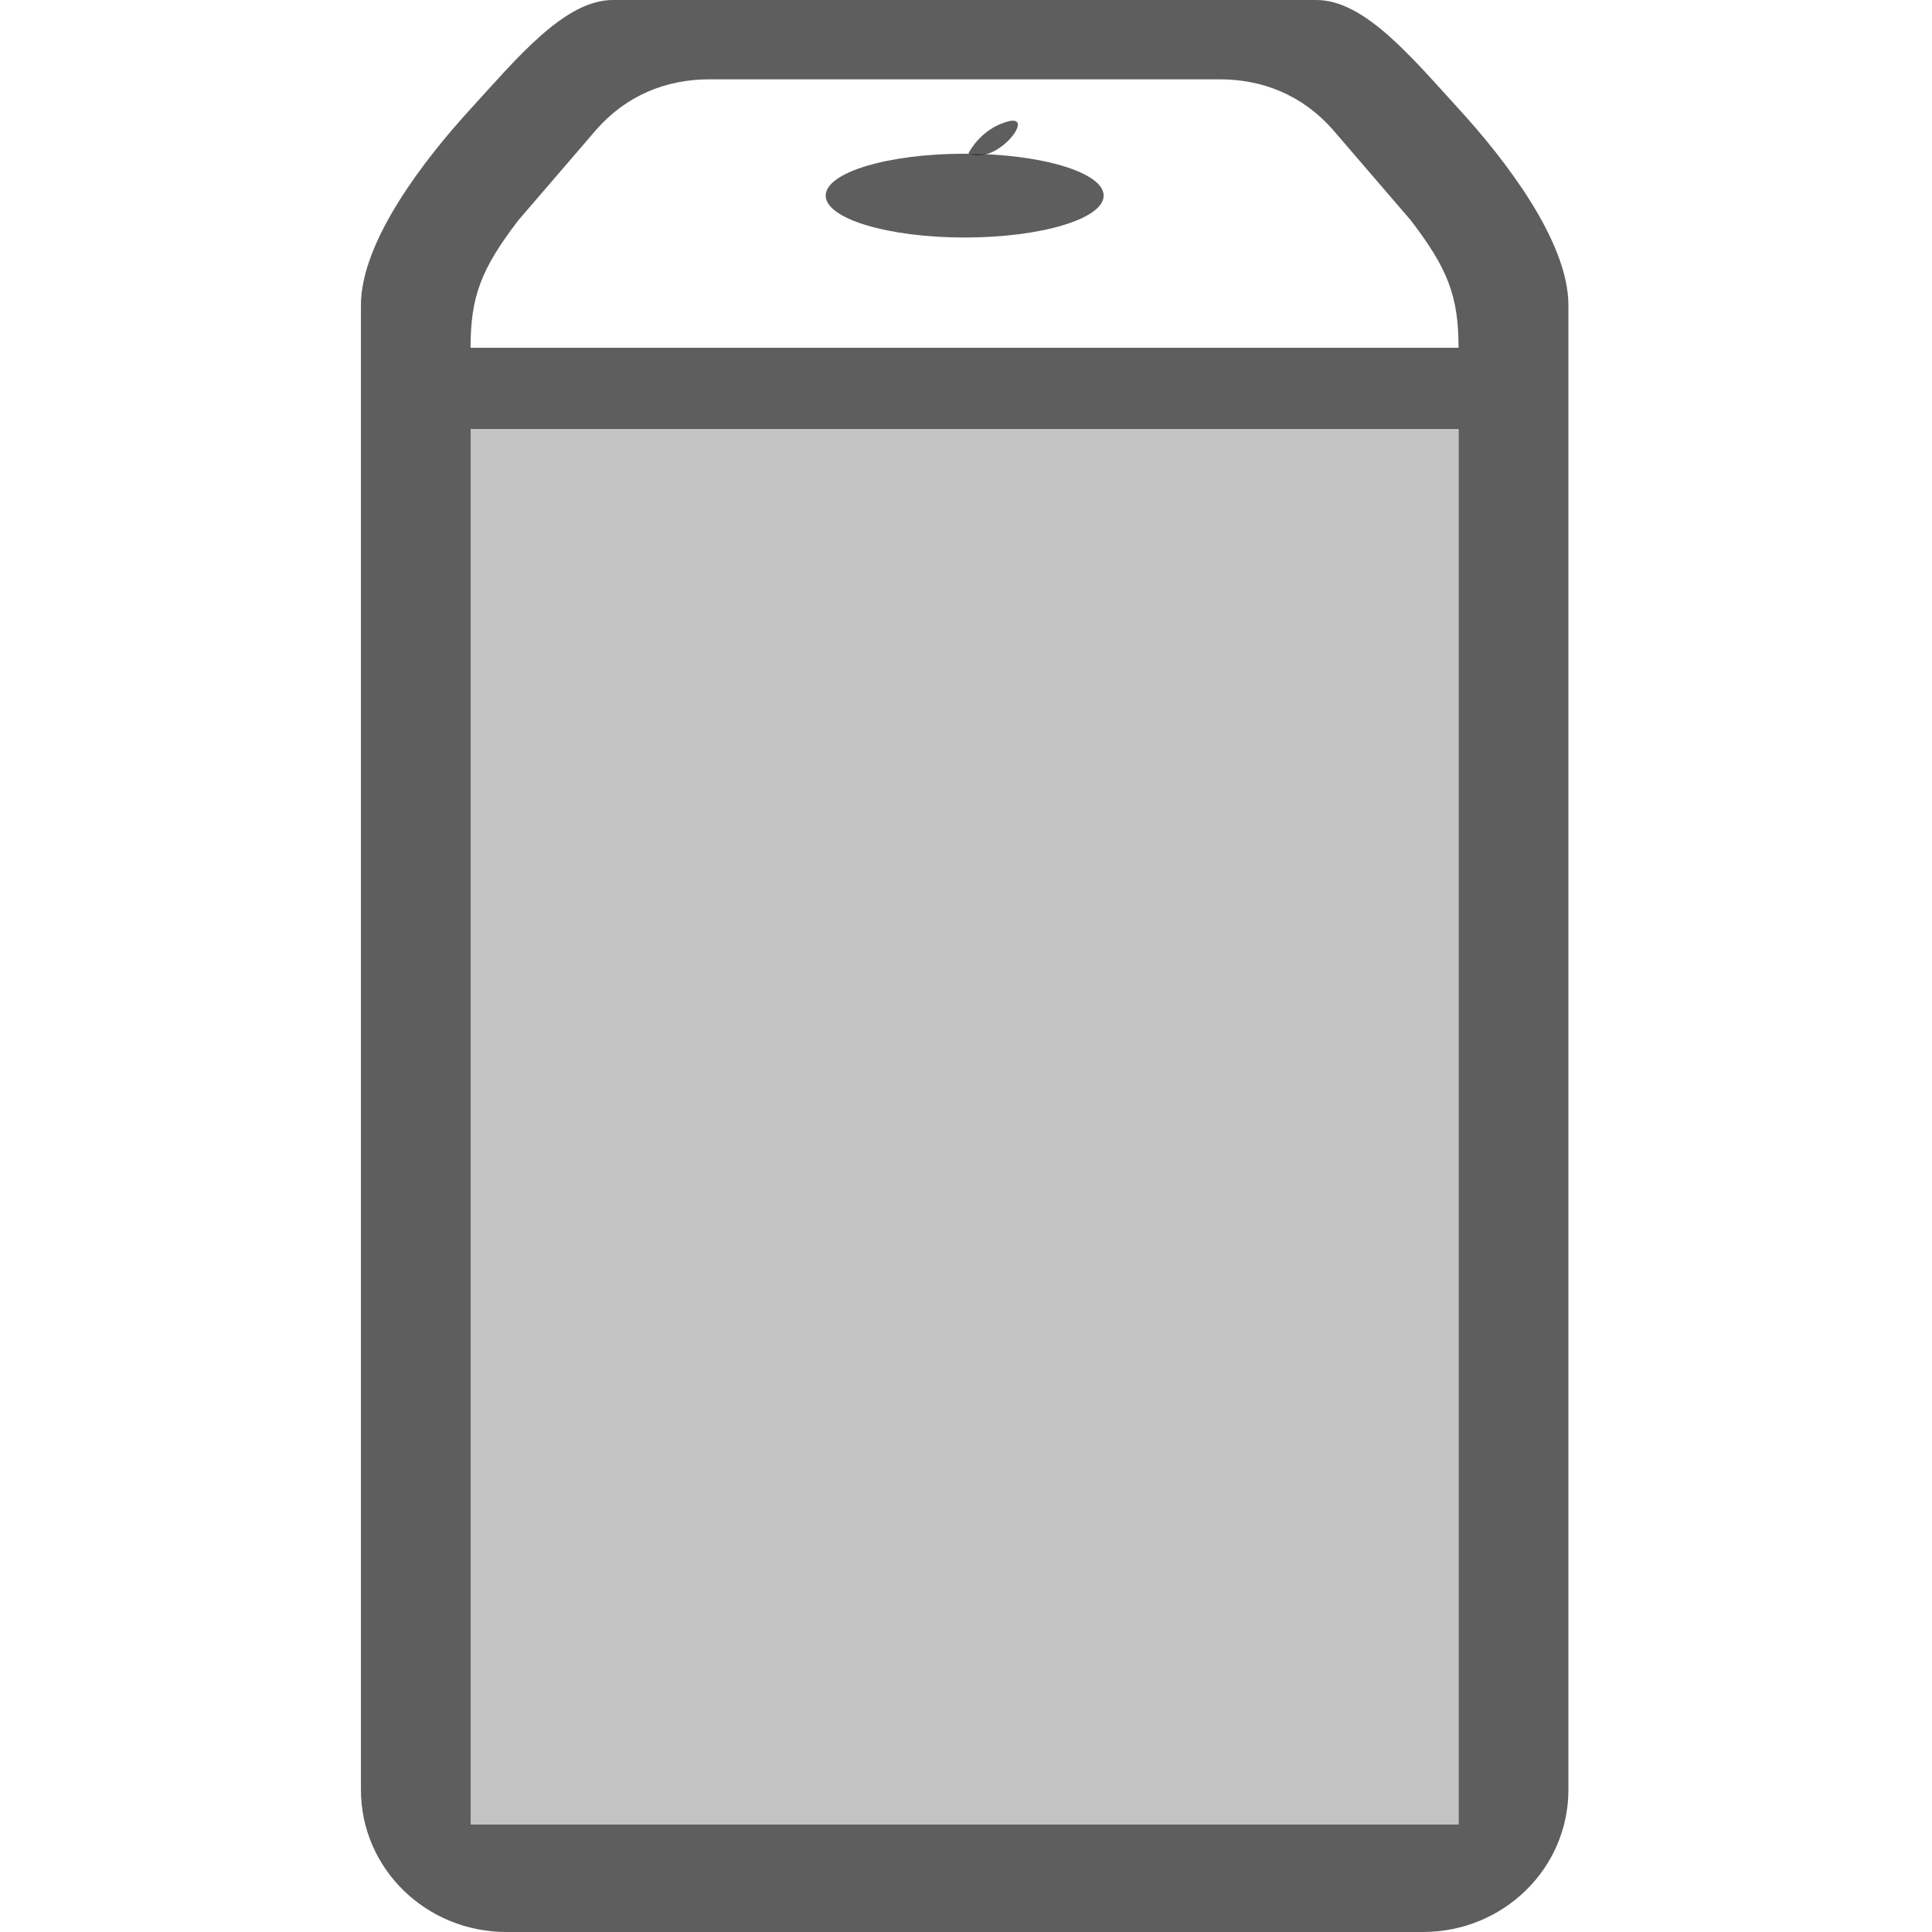
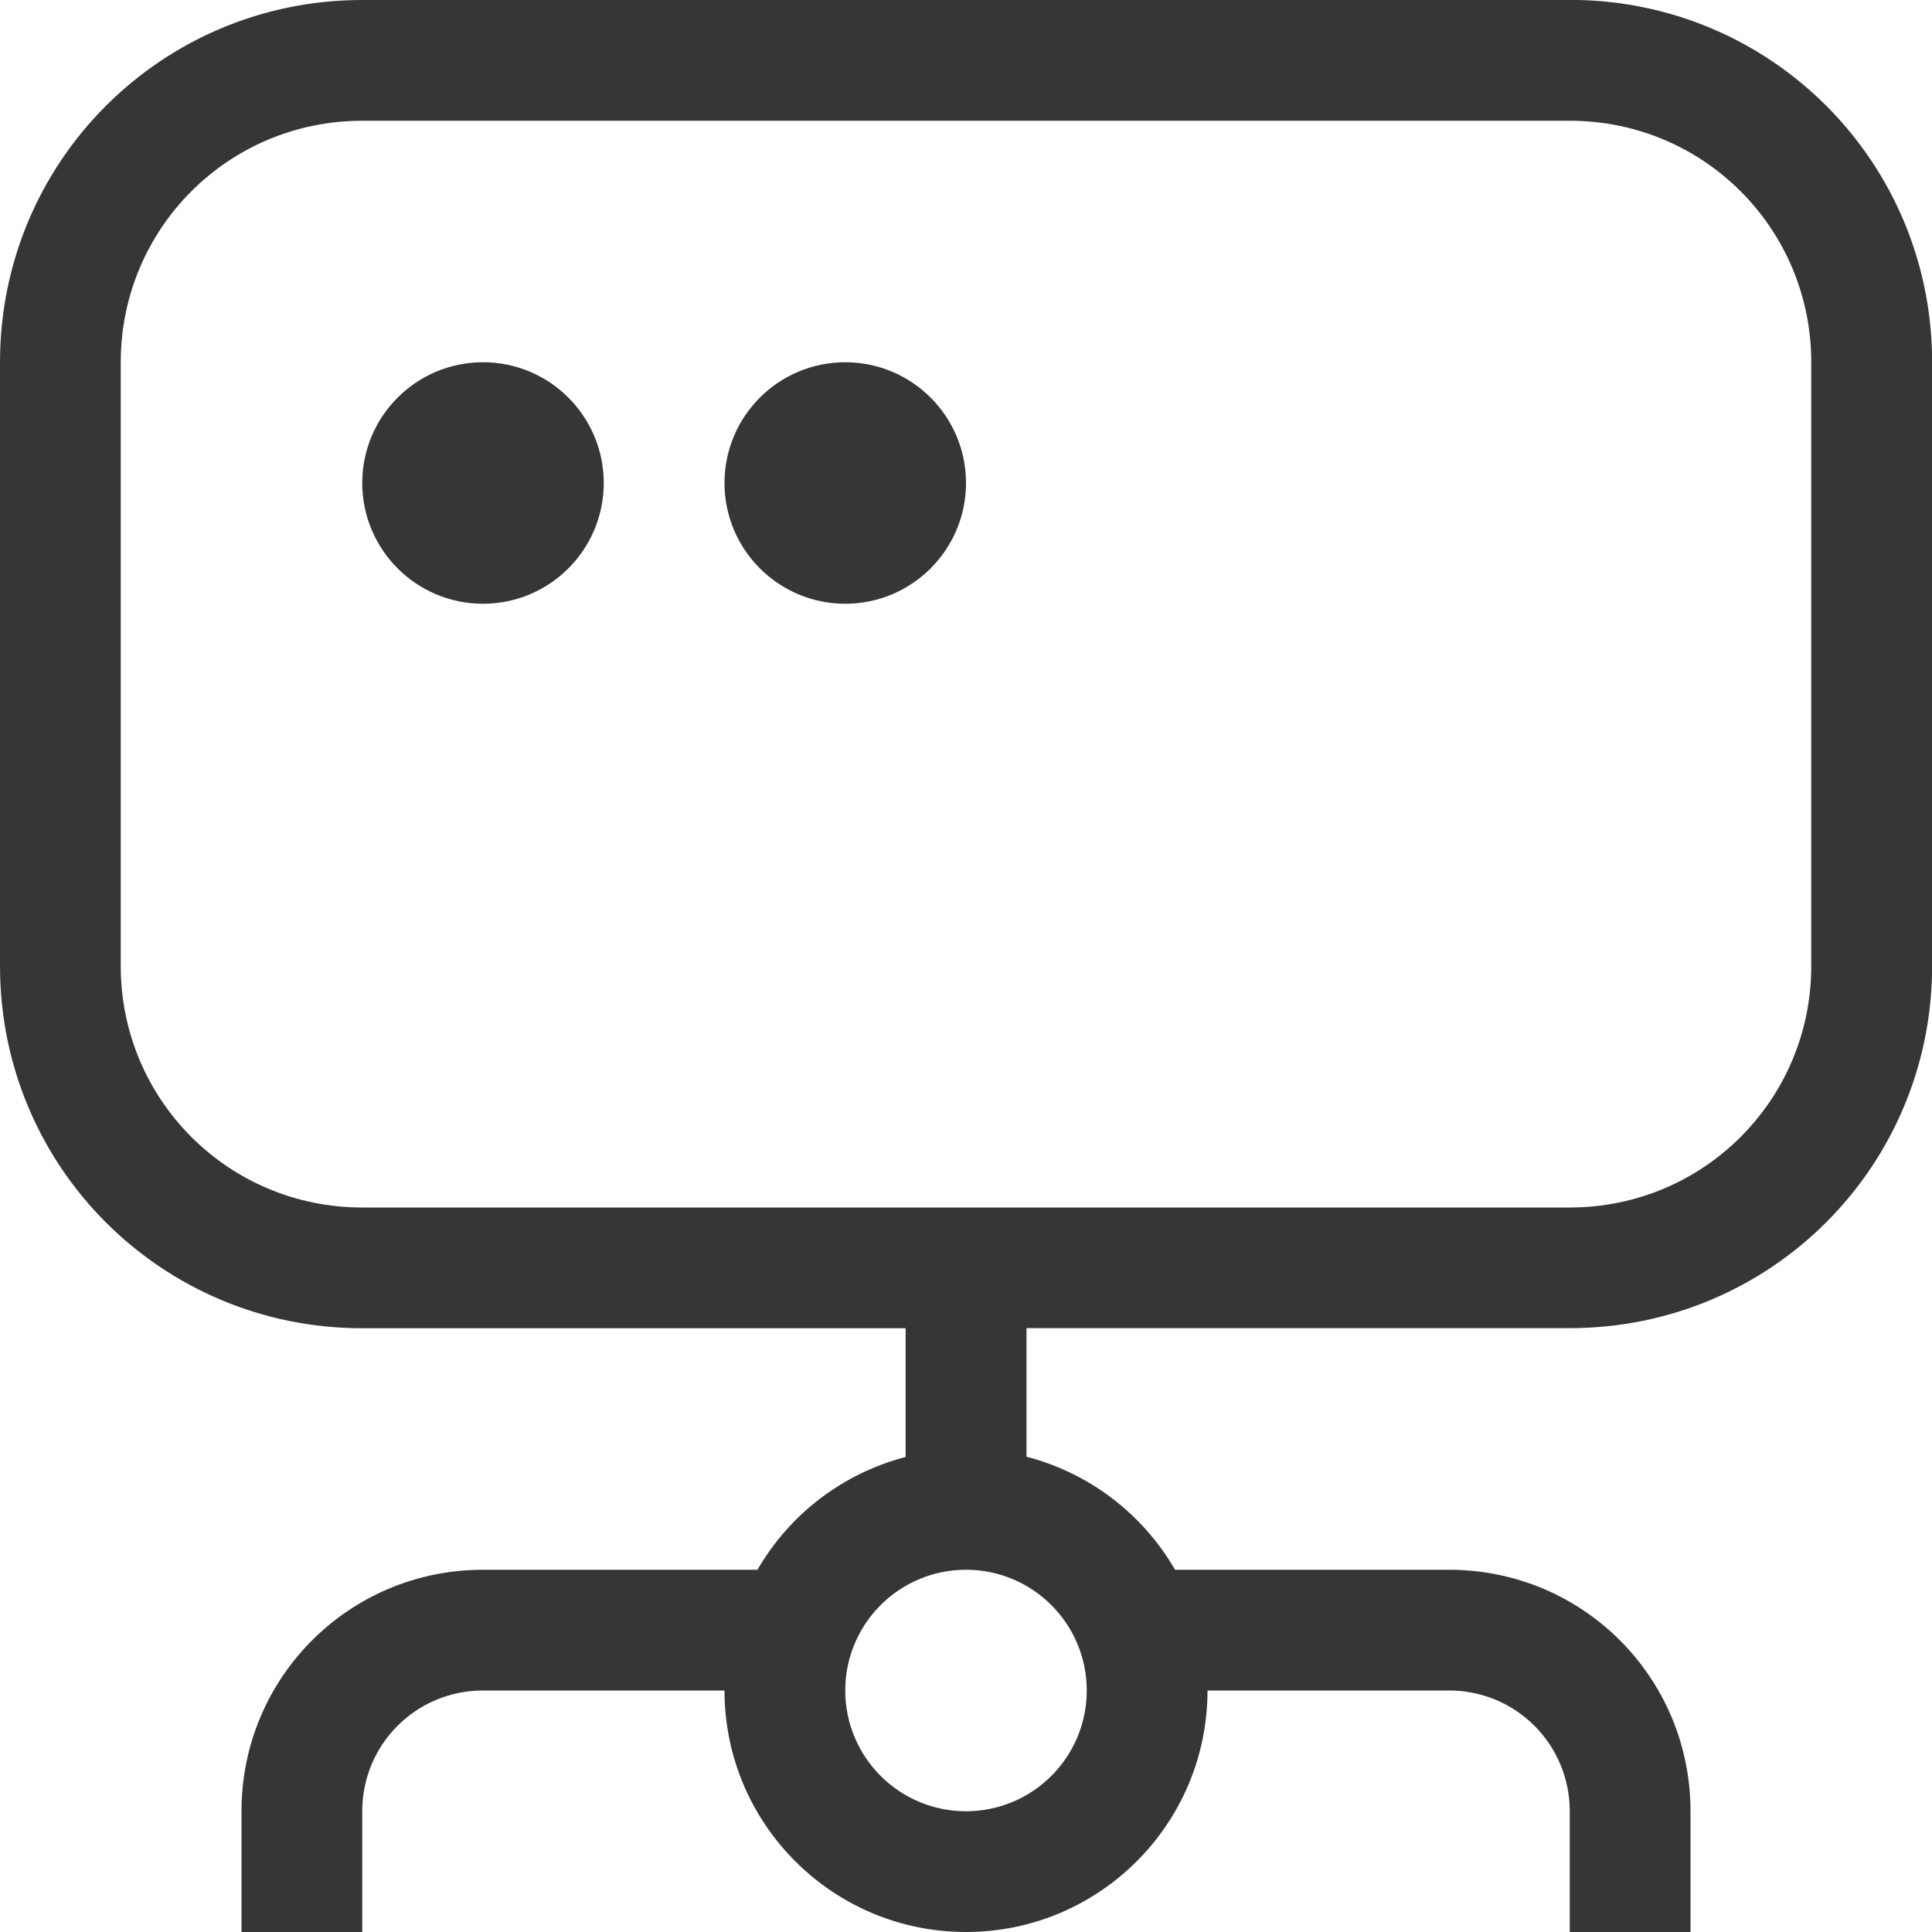
<svg xmlns="http://www.w3.org/2000/svg" width="16" height="16" version="1.1">
-   <g fill="#363636" stroke-width="1">
-     <path d="m5.075 0c-0.4 0-0.796 0.485-1.177 0.901s-0.909 1.096-0.909 1.627v12.293c0 0.653 0.538 1.179 1.206 1.179h7.588c0.668 0 1.206-0.526 1.206-1.179v-12.293c0-0.53-0.528-1.211-0.909-1.627-0.381-0.416-0.777-0.901-1.177-0.901h-3.555zm0.799 0.657h4.229c0.354 0 0.683 0.131 0.935 0.417l0.645 0.75c0.31 0.404 0.396 0.633 0.396 1.056h-8.182c0-0.422 0.086-0.652 0.396-1.056l0.645-0.75c0.251-0.286 0.581-0.417 0.935-0.417zm-1.976 2.898h8.182v11.556h-8.182z" opacity=".8" />
-     <rect x="3.898" y="3.56" width="8.182" height="11.556" rx="0" ry="0" opacity=".3" />
-     <ellipse cx="7.989" cy="1.62" rx="1.151" ry=".347" opacity=".8" />
-     <path d="m8.02 1.27s0.1-0.206 0.331-0.265c0.231-0.059-0.1 0.373-0.331 0.265z" fill-rule="evenodd" opacity=".8" />
-   </g>
+   <path d="m3 0c-1.662 0-3 1.338-3 3v5c0 1.662 1.338 3 3 3h4.5v1.066a2 2 0 0 0-1.227 0.934h-2.273c-1.108 0-2 0.892-2 2v1h1v-1c0-0.554 0.446-1 1-1h2a2 2 0 0 0 2 2 2 2 0 0 0 2-2h2c0.554 0 1 0.446 1 1v1h1v-1c0-1.108-0.892-2-2-2h-2.269a2 2 0 0 0-1.23-0.936v-1.065h4.5c1.662 0 3-1.338 3-3v-5c0-1.662-1.338-3-3-3h-10zm0 1h10c1.108 0 2 0.892 2 2v5c0 1.108-0.892 2-2 2h-10c-1.108 0-2-0.892-2-2v-5c0-1.108 0.892-2 2-2zm1 2a1 1 0 0 0-1 1 1 1 0 0 0 1 1 1 1 0 0 0 1-1 1 1 0 0 0-1-1zm3 0a1 1 0 0 0-1 1 1 1 0 0 0 1 1 1 1 0 0 0 1-1 1 1 0 0 0-1-1zm1 10a1 1 0 0 1 1 1 1 1 0 0 1-1 1 1 1 0 0 1-1-1 1 1 0 0 1 1-1z" fill="#363636" />
</svg>
